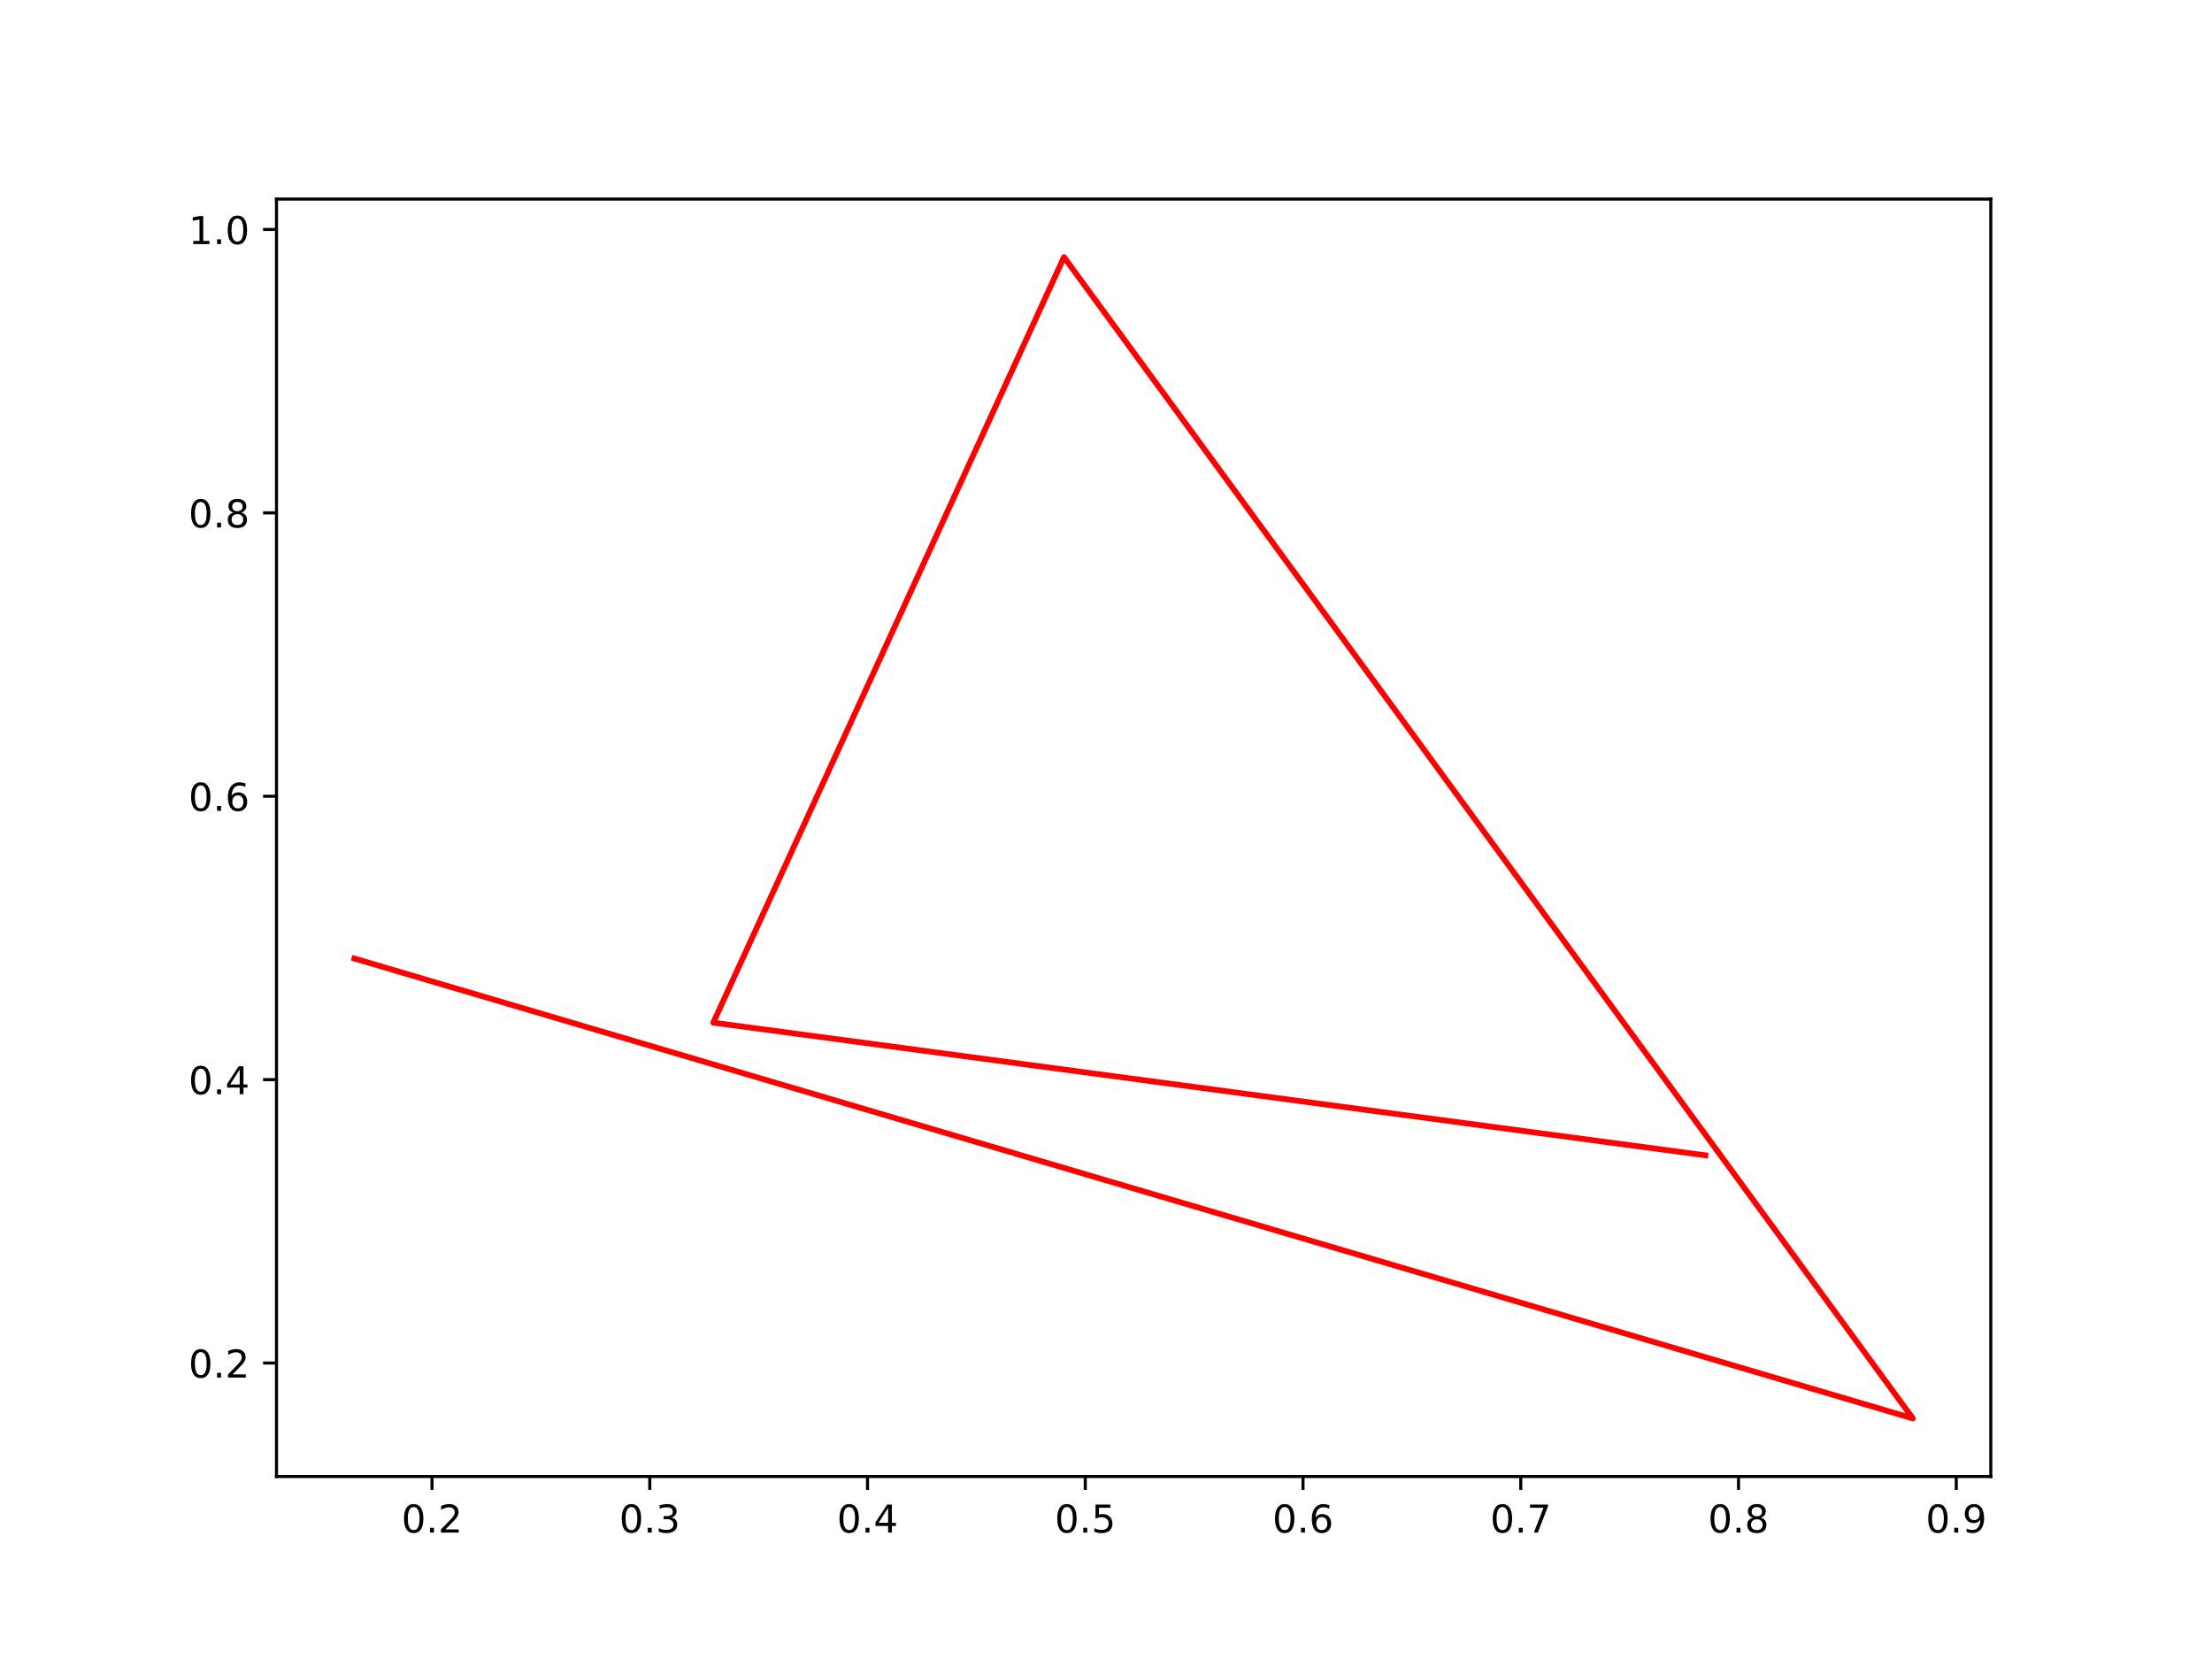
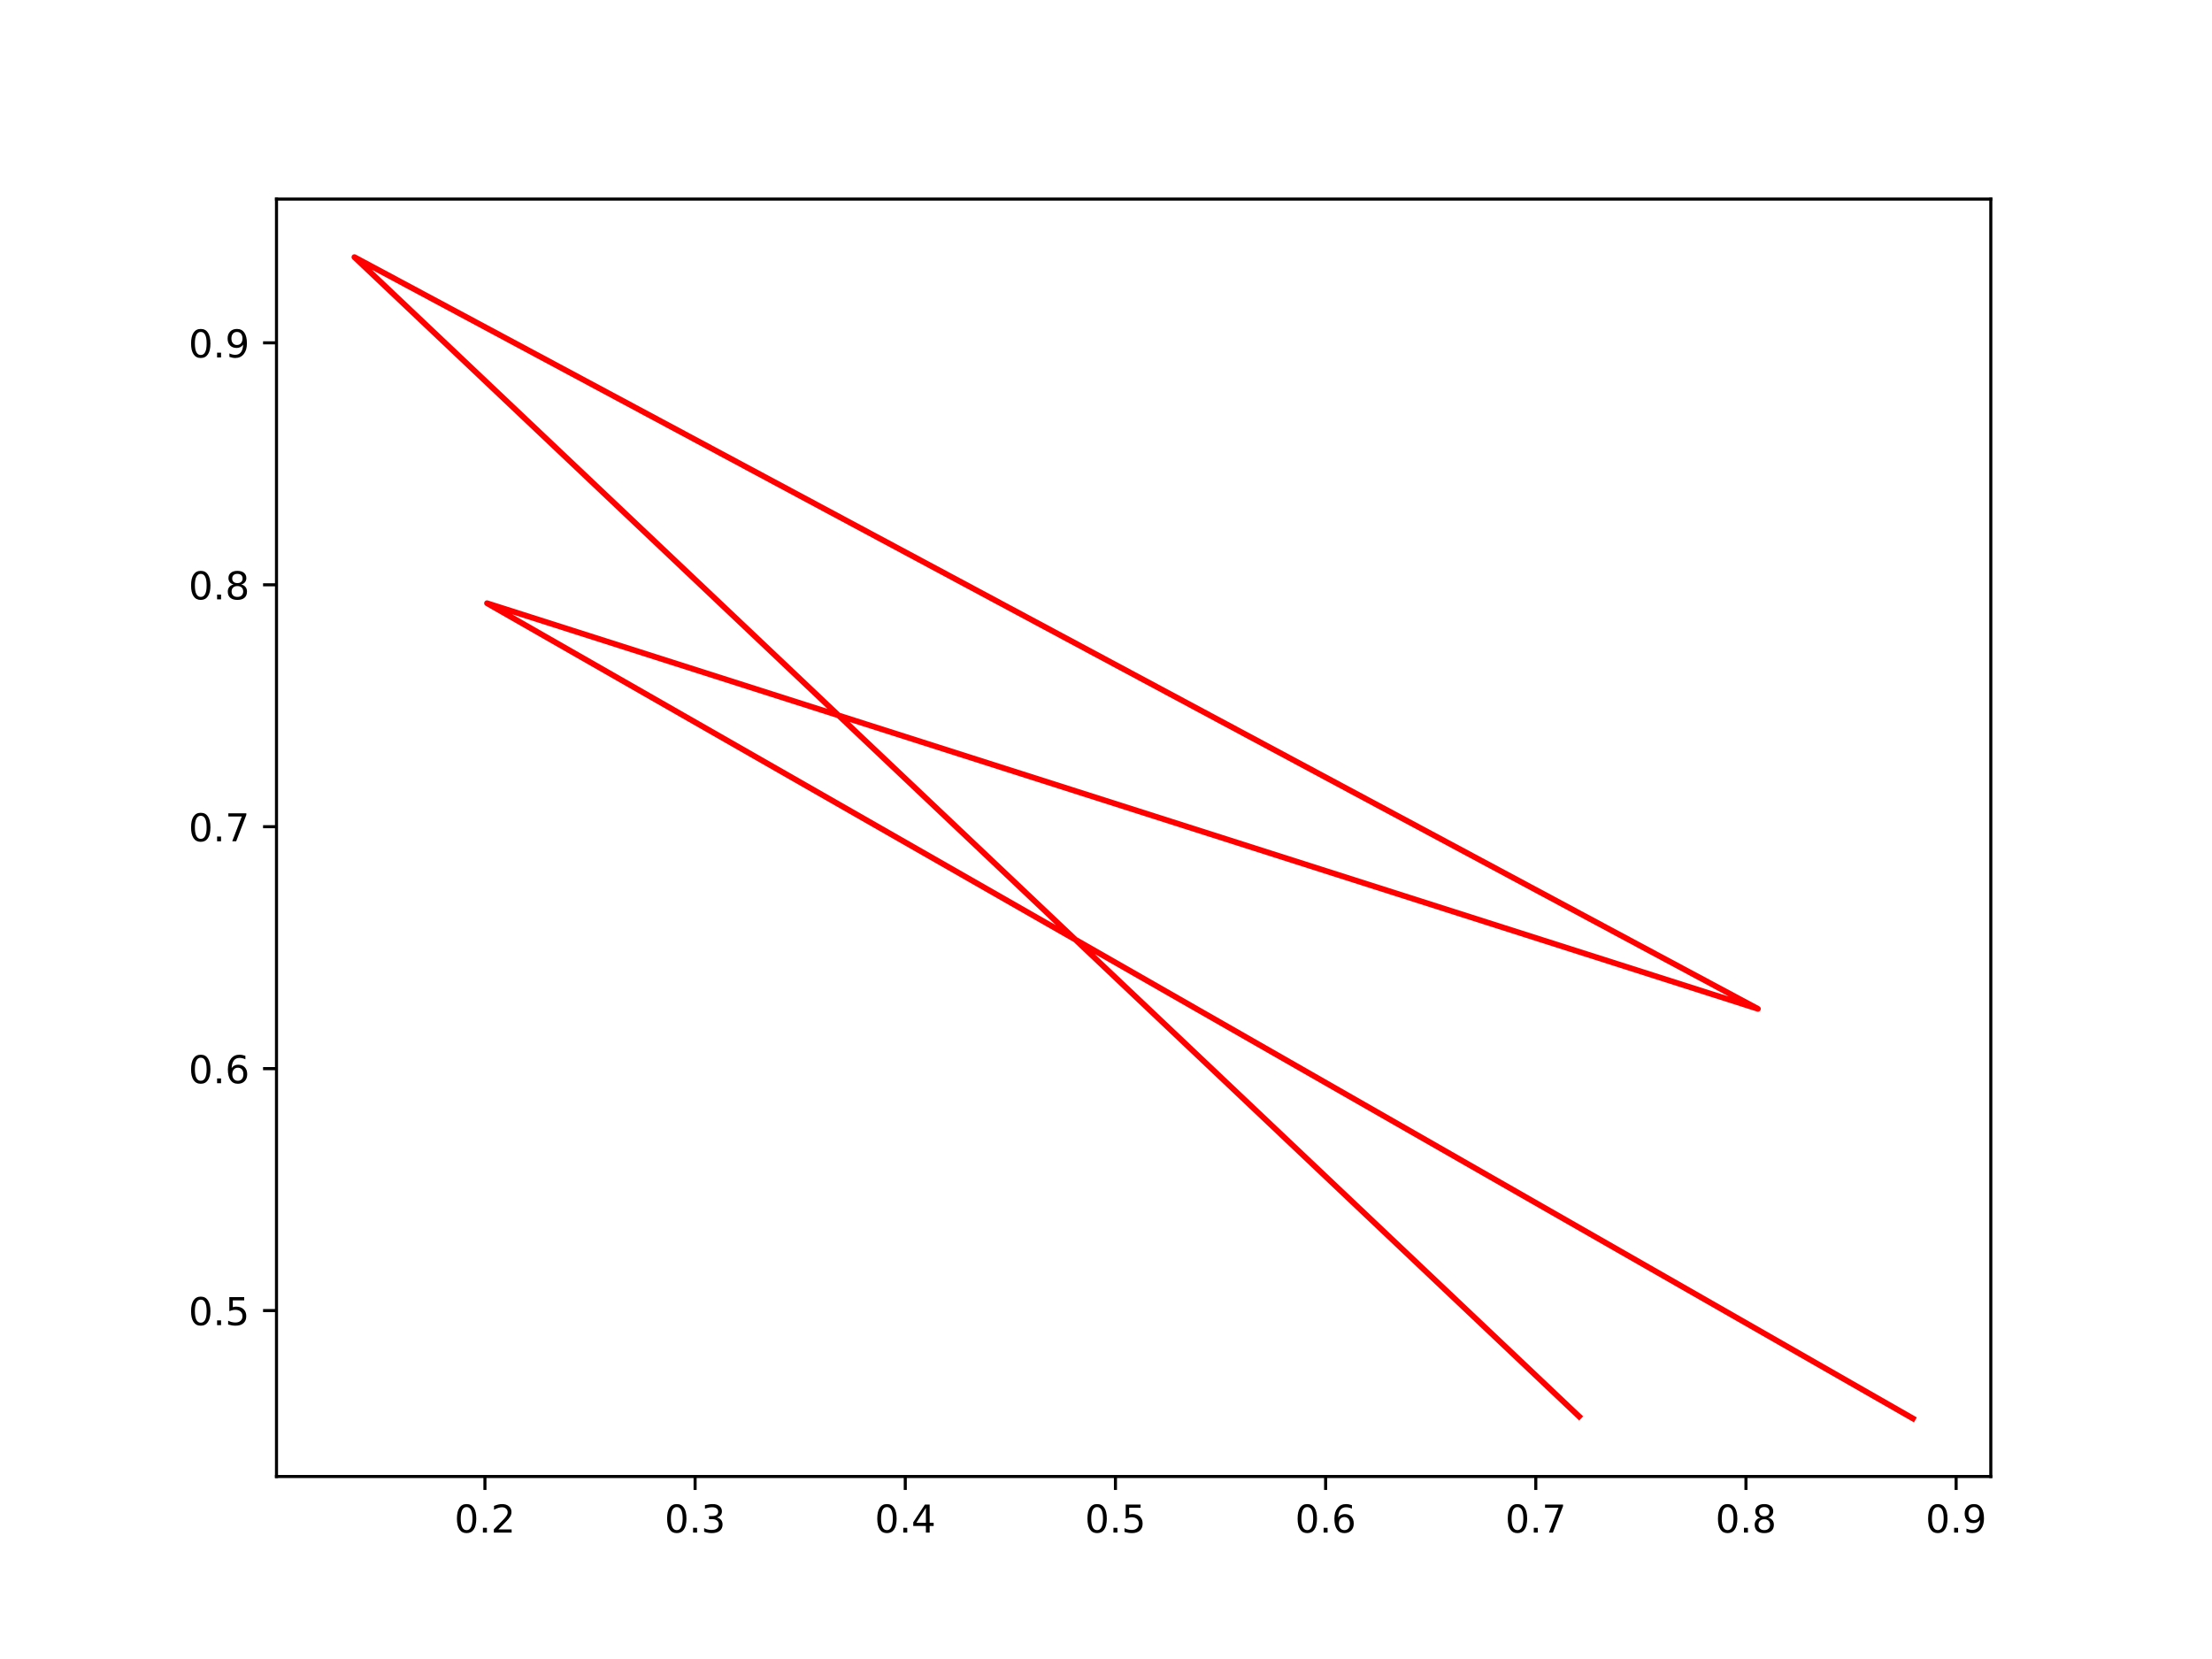
<svg xmlns="http://www.w3.org/2000/svg" xmlns:xlink="http://www.w3.org/1999/xlink" width="576pt" height="432pt" viewBox="0 0 576 432" version="1.1">
  <defs>
    <style type="text/css">*{stroke-linejoin: round; stroke-linecap: butt}</style>
  </defs>
  <g id="figure_1">
    <g id="patch_1">
      <path d="M 0 432  L 576 432  L 576 0  L 0 0  z " style="fill: #ffffff" />
    </g>
    <g id="axes_1">
      <g id="patch_2">
        <path d="M 72 384.48  L 518.4 384.48  L 518.4 51.84  L 72 51.84  z " style="fill: #ffffff" />
      </g>
      <g id="matplotlib.axis_1">
        <g id="xtick_1">
          <g id="line2d_1">
            <defs>
-               <path id="m7e1858b1e2" d="M 0 0  L 0 3.5  " style="stroke: #000000; stroke-width: 0.8" />
+               <path id="ma40547f589" d="M 0 0  L 0 3.5  " style="stroke: #000000; stroke-width: 0.8" />
            </defs>
            <g>
-               <use xlink:href="#m7e1858b1e2" x="112.495" y="384.48" style="stroke: #000000; stroke-width: 0.8" />
+               <use xlink:href="#ma40547f589" x="126.275" y="384.48" style="stroke: #000000; stroke-width: 0.8" />
            </g>
          </g>
          <g id="text_1">
-             <g transform="translate(104.5434 399.0784) scale(0.1 -0.1)">
+             <g transform="translate(118.3235 399.0784) scale(0.1 -0.1)">
              <defs>
                <path id="DejaVuSans-30" d="M 2034 4250  Q 1547 4250 1301 3770  Q 1056 3291 1056 2328  Q 1056 1369 1301 889  Q 1547 409 2034 409  Q 2525 409 2770 889  Q 3016 1369 3016 2328  Q 3016 3291 2770 3770  Q 2525 4250 2034 4250  z M 2034 4750  Q 2819 4750 3233 4129  Q 3647 3509 3647 2328  Q 3647 1150 3233 529  Q 2819 -91 2034 -91  Q 1250 -91 836 529  Q 422 1150 422 2328  Q 422 3509 836 4129  Q 1250 4750 2034 4750  z " transform="scale(0.015625)" />
                <path id="DejaVuSans-2e" d="M 684 794  L 1344 794  L 1344 0  L 684 0  L 684 794  z " transform="scale(0.015625)" />
                <path id="DejaVuSans-32" d="M 1228 531  L 3431 531  L 3431 0  L 469 0  L 469 531  Q 828 903 1448 1529  Q 2069 2156 2228 2338  Q 2531 2678 2651 2914  Q 2772 3150 2772 3378  Q 2772 3750 2511 3984  Q 2250 4219 1831 4219  Q 1534 4219 1204 4116  Q 875 4013 500 3803  L 500 4441  Q 881 4594 1212 4672  Q 1544 4750 1819 4750  Q 2544 4750 2975 4387  Q 3406 4025 3406 3419  Q 3406 3131 3298 2873  Q 3191 2616 2906 2266  Q 2828 2175 2409 1742  Q 1991 1309 1228 531  z " transform="scale(0.015625)" />
              </defs>
              <use xlink:href="#DejaVuSans-30" />
              <use xlink:href="#DejaVuSans-2e" x="63.623" />
              <use xlink:href="#DejaVuSans-32" x="95.41" />
            </g>
          </g>
        </g>
        <g id="xtick_2">
          <g id="line2d_2">
            <g>
-               <use xlink:href="#m7e1858b1e2" x="169.197" y="384.48" style="stroke: #000000; stroke-width: 0.8" />
+               <use xlink:href="#ma40547f589" x="181.003" y="384.48" style="stroke: #000000; stroke-width: 0.8" />
            </g>
          </g>
          <g id="text_2">
-             <g transform="translate(161.245 399.0784) scale(0.1 -0.1)">
+             <g transform="translate(173.0517 399.0784) scale(0.1 -0.1)">
              <defs>
                <path id="DejaVuSans-33" d="M 2597 2516  Q 3050 2419 3304 2112  Q 3559 1806 3559 1356  Q 3559 666 3084 287  Q 2609 -91 1734 -91  Q 1441 -91 1130 -33  Q 819 25 488 141  L 488 750  Q 750 597 1062 519  Q 1375 441 1716 441  Q 2309 441 2620 675  Q 2931 909 2931 1356  Q 2931 1769 2642 2001  Q 2353 2234 1838 2234  L 1294 2234  L 1294 2753  L 1863 2753  Q 2328 2753 2575 2939  Q 2822 3125 2822 3475  Q 2822 3834 2567 4026  Q 2313 4219 1838 4219  Q 1578 4219 1281 4162  Q 984 4106 628 3988  L 628 4550  Q 988 4650 1302 4700  Q 1616 4750 1894 4750  Q 2613 4750 3031 4423  Q 3450 4097 3450 3541  Q 3450 3153 3228 2886  Q 3006 2619 2597 2516  z " transform="scale(0.015625)" />
              </defs>
              <use xlink:href="#DejaVuSans-30" />
              <use xlink:href="#DejaVuSans-2e" x="63.623" />
              <use xlink:href="#DejaVuSans-33" x="95.41" />
            </g>
          </g>
        </g>
        <g id="xtick_3">
          <g id="line2d_3">
            <g>
-               <use xlink:href="#m7e1858b1e2" x="225.898" y="384.48" style="stroke: #000000; stroke-width: 0.8" />
+               <use xlink:href="#ma40547f589" x="235.731" y="384.48" style="stroke: #000000; stroke-width: 0.8" />
            </g>
          </g>
          <g id="text_3">
-             <g transform="translate(217.9467 399.0784) scale(0.1 -0.1)">
+             <g transform="translate(227.7799 399.0784) scale(0.1 -0.1)">
              <defs>
                <path id="DejaVuSans-34" d="M 2419 4116  L 825 1625  L 2419 1625  L 2419 4116  z M 2253 4666  L 3047 4666  L 3047 1625  L 3713 1625  L 3713 1100  L 3047 1100  L 3047 0  L 2419 0  L 2419 1100  L 313 1100  L 313 1709  L 2253 4666  z " transform="scale(0.015625)" />
              </defs>
              <use xlink:href="#DejaVuSans-30" />
              <use xlink:href="#DejaVuSans-2e" x="63.623" />
              <use xlink:href="#DejaVuSans-34" x="95.41" />
            </g>
          </g>
        </g>
        <g id="xtick_4">
          <g id="line2d_4">
            <g>
-               <use xlink:href="#m7e1858b1e2" x="282.6" y="384.48" style="stroke: #000000; stroke-width: 0.8" />
+               <use xlink:href="#ma40547f589" x="290.46" y="384.48" style="stroke: #000000; stroke-width: 0.8" />
            </g>
          </g>
          <g id="text_4">
-             <g transform="translate(274.6483 399.0784) scale(0.1 -0.1)">
+             <g transform="translate(282.5081 399.0784) scale(0.1 -0.1)">
              <defs>
                <path id="DejaVuSans-35" d="M 691 4666  L 3169 4666  L 3169 4134  L 1269 4134  L 1269 2991  Q 1406 3038 1543 3061  Q 1681 3084 1819 3084  Q 2600 3084 3056 2656  Q 3513 2228 3513 1497  Q 3513 744 3044 326  Q 2575 -91 1722 -91  Q 1428 -91 1123 -41  Q 819 9 494 109  L 494 744  Q 775 591 1075 516  Q 1375 441 1709 441  Q 2250 441 2565 725  Q 2881 1009 2881 1497  Q 2881 1984 2565 2268  Q 2250 2553 1709 2553  Q 1456 2553 1204 2497  Q 953 2441 691 2322  L 691 4666  z " transform="scale(0.015625)" />
              </defs>
              <use xlink:href="#DejaVuSans-30" />
              <use xlink:href="#DejaVuSans-2e" x="63.623" />
              <use xlink:href="#DejaVuSans-35" x="95.41" />
            </g>
          </g>
        </g>
        <g id="xtick_5">
          <g id="line2d_5">
            <g>
-               <use xlink:href="#m7e1858b1e2" x="339.302" y="384.48" style="stroke: #000000; stroke-width: 0.8" />
+               <use xlink:href="#ma40547f589" x="345.188" y="384.48" style="stroke: #000000; stroke-width: 0.8" />
            </g>
          </g>
          <g id="text_5">
-             <g transform="translate(331.35 399.0784) scale(0.1 -0.1)">
+             <g transform="translate(337.2362 399.0784) scale(0.1 -0.1)">
              <defs>
                <path id="DejaVuSans-36" d="M 2113 2584  Q 1688 2584 1439 2293  Q 1191 2003 1191 1497  Q 1191 994 1439 701  Q 1688 409 2113 409  Q 2538 409 2786 701  Q 3034 994 3034 1497  Q 3034 2003 2786 2293  Q 2538 2584 2113 2584  z M 3366 4563  L 3366 3988  Q 3128 4100 2886 4159  Q 2644 4219 2406 4219  Q 1781 4219 1451 3797  Q 1122 3375 1075 2522  Q 1259 2794 1537 2939  Q 1816 3084 2150 3084  Q 2853 3084 3261 2657  Q 3669 2231 3669 1497  Q 3669 778 3244 343  Q 2819 -91 2113 -91  Q 1303 -91 875 529  Q 447 1150 447 2328  Q 447 3434 972 4092  Q 1497 4750 2381 4750  Q 2619 4750 2861 4703  Q 3103 4656 3366 4563  z " transform="scale(0.015625)" />
              </defs>
              <use xlink:href="#DejaVuSans-30" />
              <use xlink:href="#DejaVuSans-2e" x="63.623" />
              <use xlink:href="#DejaVuSans-36" x="95.41" />
            </g>
          </g>
        </g>
        <g id="xtick_6">
          <g id="line2d_6">
            <g>
-               <use xlink:href="#m7e1858b1e2" x="396.003" y="384.48" style="stroke: #000000; stroke-width: 0.8" />
+               <use xlink:href="#ma40547f589" x="399.916" y="384.48" style="stroke: #000000; stroke-width: 0.8" />
            </g>
          </g>
          <g id="text_6">
-             <g transform="translate(388.0516 399.0784) scale(0.1 -0.1)">
+             <g transform="translate(391.9644 399.0784) scale(0.1 -0.1)">
              <defs>
                <path id="DejaVuSans-37" d="M 525 4666  L 3525 4666  L 3525 4397  L 1831 0  L 1172 0  L 2766 4134  L 525 4134  L 525 4666  z " transform="scale(0.015625)" />
              </defs>
              <use xlink:href="#DejaVuSans-30" />
              <use xlink:href="#DejaVuSans-2e" x="63.623" />
              <use xlink:href="#DejaVuSans-37" x="95.41" />
            </g>
          </g>
        </g>
        <g id="xtick_7">
          <g id="line2d_7">
            <g>
-               <use xlink:href="#m7e1858b1e2" x="452.705" y="384.48" style="stroke: #000000; stroke-width: 0.8" />
+               <use xlink:href="#ma40547f589" x="454.644" y="384.48" style="stroke: #000000; stroke-width: 0.8" />
            </g>
          </g>
          <g id="text_7">
-             <g transform="translate(444.7533 399.0784) scale(0.1 -0.1)">
+             <g transform="translate(446.6926 399.0784) scale(0.1 -0.1)">
              <defs>
                <path id="DejaVuSans-38" d="M 2034 2216  Q 1584 2216 1326 1975  Q 1069 1734 1069 1313  Q 1069 891 1326 650  Q 1584 409 2034 409  Q 2484 409 2743 651  Q 3003 894 3003 1313  Q 3003 1734 2745 1975  Q 2488 2216 2034 2216  z M 1403 2484  Q 997 2584 770 2862  Q 544 3141 544 3541  Q 544 4100 942 4425  Q 1341 4750 2034 4750  Q 2731 4750 3128 4425  Q 3525 4100 3525 3541  Q 3525 3141 3298 2862  Q 3072 2584 2669 2484  Q 3125 2378 3379 2068  Q 3634 1759 3634 1313  Q 3634 634 3220 271  Q 2806 -91 2034 -91  Q 1263 -91 848 271  Q 434 634 434 1313  Q 434 1759 690 2068  Q 947 2378 1403 2484  z M 1172 3481  Q 1172 3119 1398 2916  Q 1625 2713 2034 2713  Q 2441 2713 2670 2916  Q 2900 3119 2900 3481  Q 2900 3844 2670 4047  Q 2441 4250 2034 4250  Q 1625 4250 1398 4047  Q 1172 3844 1172 3481  z " transform="scale(0.015625)" />
              </defs>
              <use xlink:href="#DejaVuSans-30" />
              <use xlink:href="#DejaVuSans-2e" x="63.623" />
              <use xlink:href="#DejaVuSans-38" x="95.41" />
            </g>
          </g>
        </g>
        <g id="xtick_8">
          <g id="line2d_8">
            <g>
-               <use xlink:href="#m7e1858b1e2" x="509.406" y="384.48" style="stroke: #000000; stroke-width: 0.8" />
+               <use xlink:href="#ma40547f589" x="509.372" y="384.48" style="stroke: #000000; stroke-width: 0.8" />
            </g>
          </g>
          <g id="text_8">
-             <g transform="translate(501.4549 399.0784) scale(0.1 -0.1)">
+             <g transform="translate(501.4208 399.0784) scale(0.1 -0.1)">
              <defs>
                <path id="DejaVuSans-39" d="M 703 97  L 703 672  Q 941 559 1184 500  Q 1428 441 1663 441  Q 2288 441 2617 861  Q 2947 1281 2994 2138  Q 2813 1869 2534 1725  Q 2256 1581 1919 1581  Q 1219 1581 811 2004  Q 403 2428 403 3163  Q 403 3881 828 4315  Q 1253 4750 1959 4750  Q 2769 4750 3195 4129  Q 3622 3509 3622 2328  Q 3622 1225 3098 567  Q 2575 -91 1691 -91  Q 1453 -91 1209 -44  Q 966 3 703 97  z M 1959 2075  Q 2384 2075 2632 2365  Q 2881 2656 2881 3163  Q 2881 3666 2632 3958  Q 2384 4250 1959 4250  Q 1534 4250 1286 3958  Q 1038 3666 1038 3163  Q 1038 2656 1286 2365  Q 1534 2075 1959 2075  z " transform="scale(0.015625)" />
              </defs>
              <use xlink:href="#DejaVuSans-30" />
              <use xlink:href="#DejaVuSans-2e" x="63.623" />
              <use xlink:href="#DejaVuSans-39" x="95.41" />
            </g>
          </g>
        </g>
      </g>
      <g id="matplotlib.axis_2">
        <g id="ytick_1">
          <g id="line2d_9">
            <defs>
-               <path id="mc89bad575d" d="M 0 0  L -3.5 0  " style="stroke: #000000; stroke-width: 0.8" />
+               <path id="me4848b8e15" d="M 0 0  L -3.5 0  " style="stroke: #000000; stroke-width: 0.8" />
            </defs>
            <g>
-               <use xlink:href="#mc89bad575d" x="72" y="354.924" style="stroke: #000000; stroke-width: 0.8" />
+               <use xlink:href="#me4848b8e15" x="72" y="341.265" style="stroke: #000000; stroke-width: 0.8" />
            </g>
          </g>
          <g id="text_9">
-             <g transform="translate(49.09687 358.7232) scale(0.1 -0.1)">
-               <use xlink:href="#DejaVuSans-30" />
-               <use xlink:href="#DejaVuSans-2e" x="63.623" />
-               <use xlink:href="#DejaVuSans-32" x="95.41" />
+             <g transform="translate(49.09687 345.0643) scale(0.1 -0.1)">
+               <use xlink:href="#DejaVuSans-30" />
+               <use xlink:href="#DejaVuSans-2e" x="63.623" />
+               <use xlink:href="#DejaVuSans-35" x="95.41" />
            </g>
          </g>
        </g>
        <g id="ytick_2">
          <g id="line2d_10">
            <g>
-               <use xlink:href="#mc89bad575d" x="72" y="281.132" style="stroke: #000000; stroke-width: 0.8" />
+               <use xlink:href="#me4848b8e15" x="72" y="278.269" style="stroke: #000000; stroke-width: 0.8" />
            </g>
          </g>
          <g id="text_10">
-             <g transform="translate(49.09687 284.9309) scale(0.1 -0.1)">
-               <use xlink:href="#DejaVuSans-30" />
-               <use xlink:href="#DejaVuSans-2e" x="63.623" />
-               <use xlink:href="#DejaVuSans-34" x="95.41" />
+             <g transform="translate(49.09687 282.0677) scale(0.1 -0.1)">
+               <use xlink:href="#DejaVuSans-30" />
+               <use xlink:href="#DejaVuSans-2e" x="63.623" />
+               <use xlink:href="#DejaVuSans-36" x="95.41" />
            </g>
          </g>
        </g>
        <g id="ytick_3">
          <g id="line2d_11">
            <g>
-               <use xlink:href="#mc89bad575d" x="72" y="207.339" style="stroke: #000000; stroke-width: 0.8" />
+               <use xlink:href="#me4848b8e15" x="72" y="215.272" style="stroke: #000000; stroke-width: 0.8" />
            </g>
          </g>
          <g id="text_11">
-             <g transform="translate(49.09687 211.1386) scale(0.1 -0.1)">
-               <use xlink:href="#DejaVuSans-30" />
-               <use xlink:href="#DejaVuSans-2e" x="63.623" />
-               <use xlink:href="#DejaVuSans-36" x="95.41" />
+             <g transform="translate(49.09687 219.0712) scale(0.1 -0.1)">
+               <use xlink:href="#DejaVuSans-30" />
+               <use xlink:href="#DejaVuSans-2e" x="63.623" />
+               <use xlink:href="#DejaVuSans-37" x="95.41" />
            </g>
          </g>
        </g>
        <g id="ytick_4">
          <g id="line2d_12">
            <g>
-               <use xlink:href="#mc89bad575d" x="72" y="133.547" style="stroke: #000000; stroke-width: 0.8" />
+               <use xlink:href="#me4848b8e15" x="72" y="152.275" style="stroke: #000000; stroke-width: 0.8" />
            </g>
          </g>
          <g id="text_12">
-             <g transform="translate(49.09687 137.3462) scale(0.1 -0.1)">
+             <g transform="translate(49.09687 156.0747) scale(0.1 -0.1)">
              <use xlink:href="#DejaVuSans-30" />
              <use xlink:href="#DejaVuSans-2e" x="63.623" />
              <use xlink:href="#DejaVuSans-38" x="95.41" />
            </g>
          </g>
        </g>
        <g id="ytick_5">
          <g id="line2d_13">
            <g>
-               <use xlink:href="#mc89bad575d" x="72" y="59.755" style="stroke: #000000; stroke-width: 0.8" />
+               <use xlink:href="#me4848b8e15" x="72" y="89.279" style="stroke: #000000; stroke-width: 0.8" />
            </g>
          </g>
          <g id="text_13">
-             <g transform="translate(49.09687 63.55388) scale(0.1 -0.1)">
-               <defs>
-                 <path id="DejaVuSans-31" d="M 794 531  L 1825 531  L 1825 4091  L 703 3866  L 703 4441  L 1819 4666  L 2450 4666  L 2450 531  L 3481 531  L 3481 0  L 794 0  L 794 531  z " transform="scale(0.015625)" />
-               </defs>
-               <use xlink:href="#DejaVuSans-31" />
-               <use xlink:href="#DejaVuSans-2e" x="63.623" />
-               <use xlink:href="#DejaVuSans-30" x="95.41" />
+             <g transform="translate(49.09687 93.07817) scale(0.1 -0.1)">
+               <use xlink:href="#DejaVuSans-30" />
+               <use xlink:href="#DejaVuSans-2e" x="63.623" />
+               <use xlink:href="#DejaVuSans-39" x="95.41" />
            </g>
          </g>
        </g>
      </g>
      <g id="line2d_14">
-         <path d="M 92.291 249.599  L 498.109 369.36  L 277.065 66.96  L 185.738 266.299  L 444.074 300.845  " clip-path="url(#p6878de576f)" style="fill: none; stroke: #ff0000; stroke-width: 1.5; stroke-linecap: square" />
+         <path d="M 411.189 368.838  L 92.291 66.96  L 457.759 262.697  L 126.82 157.08  L 498.109 369.36  " clip-path="url(#p6ecb630a16)" style="fill: none; stroke: #ff0000; stroke-width: 1.5; stroke-linecap: square" />
      </g>
      <g id="patch_3">
        <path d="M 72 384.48  L 72 51.84  " style="fill: none; stroke: #000000; stroke-width: 0.8; stroke-linejoin: miter; stroke-linecap: square" />
      </g>
      <g id="patch_4">
        <path d="M 518.4 384.48  L 518.4 51.84  " style="fill: none; stroke: #000000; stroke-width: 0.8; stroke-linejoin: miter; stroke-linecap: square" />
      </g>
      <g id="patch_5">
        <path d="M 72 384.48  L 518.4 384.48  " style="fill: none; stroke: #000000; stroke-width: 0.8; stroke-linejoin: miter; stroke-linecap: square" />
      </g>
      <g id="patch_6">
        <path d="M 72 51.84  L 518.4 51.84  " style="fill: none; stroke: #000000; stroke-width: 0.8; stroke-linejoin: miter; stroke-linecap: square" />
      </g>
    </g>
  </g>
  <defs>
-     <clipPath id="p6878de576f">
+     <clipPath id="p6ecb630a16">
      <rect x="72" y="51.84" width="446.4" height="332.64" />
    </clipPath>
  </defs>
</svg>
